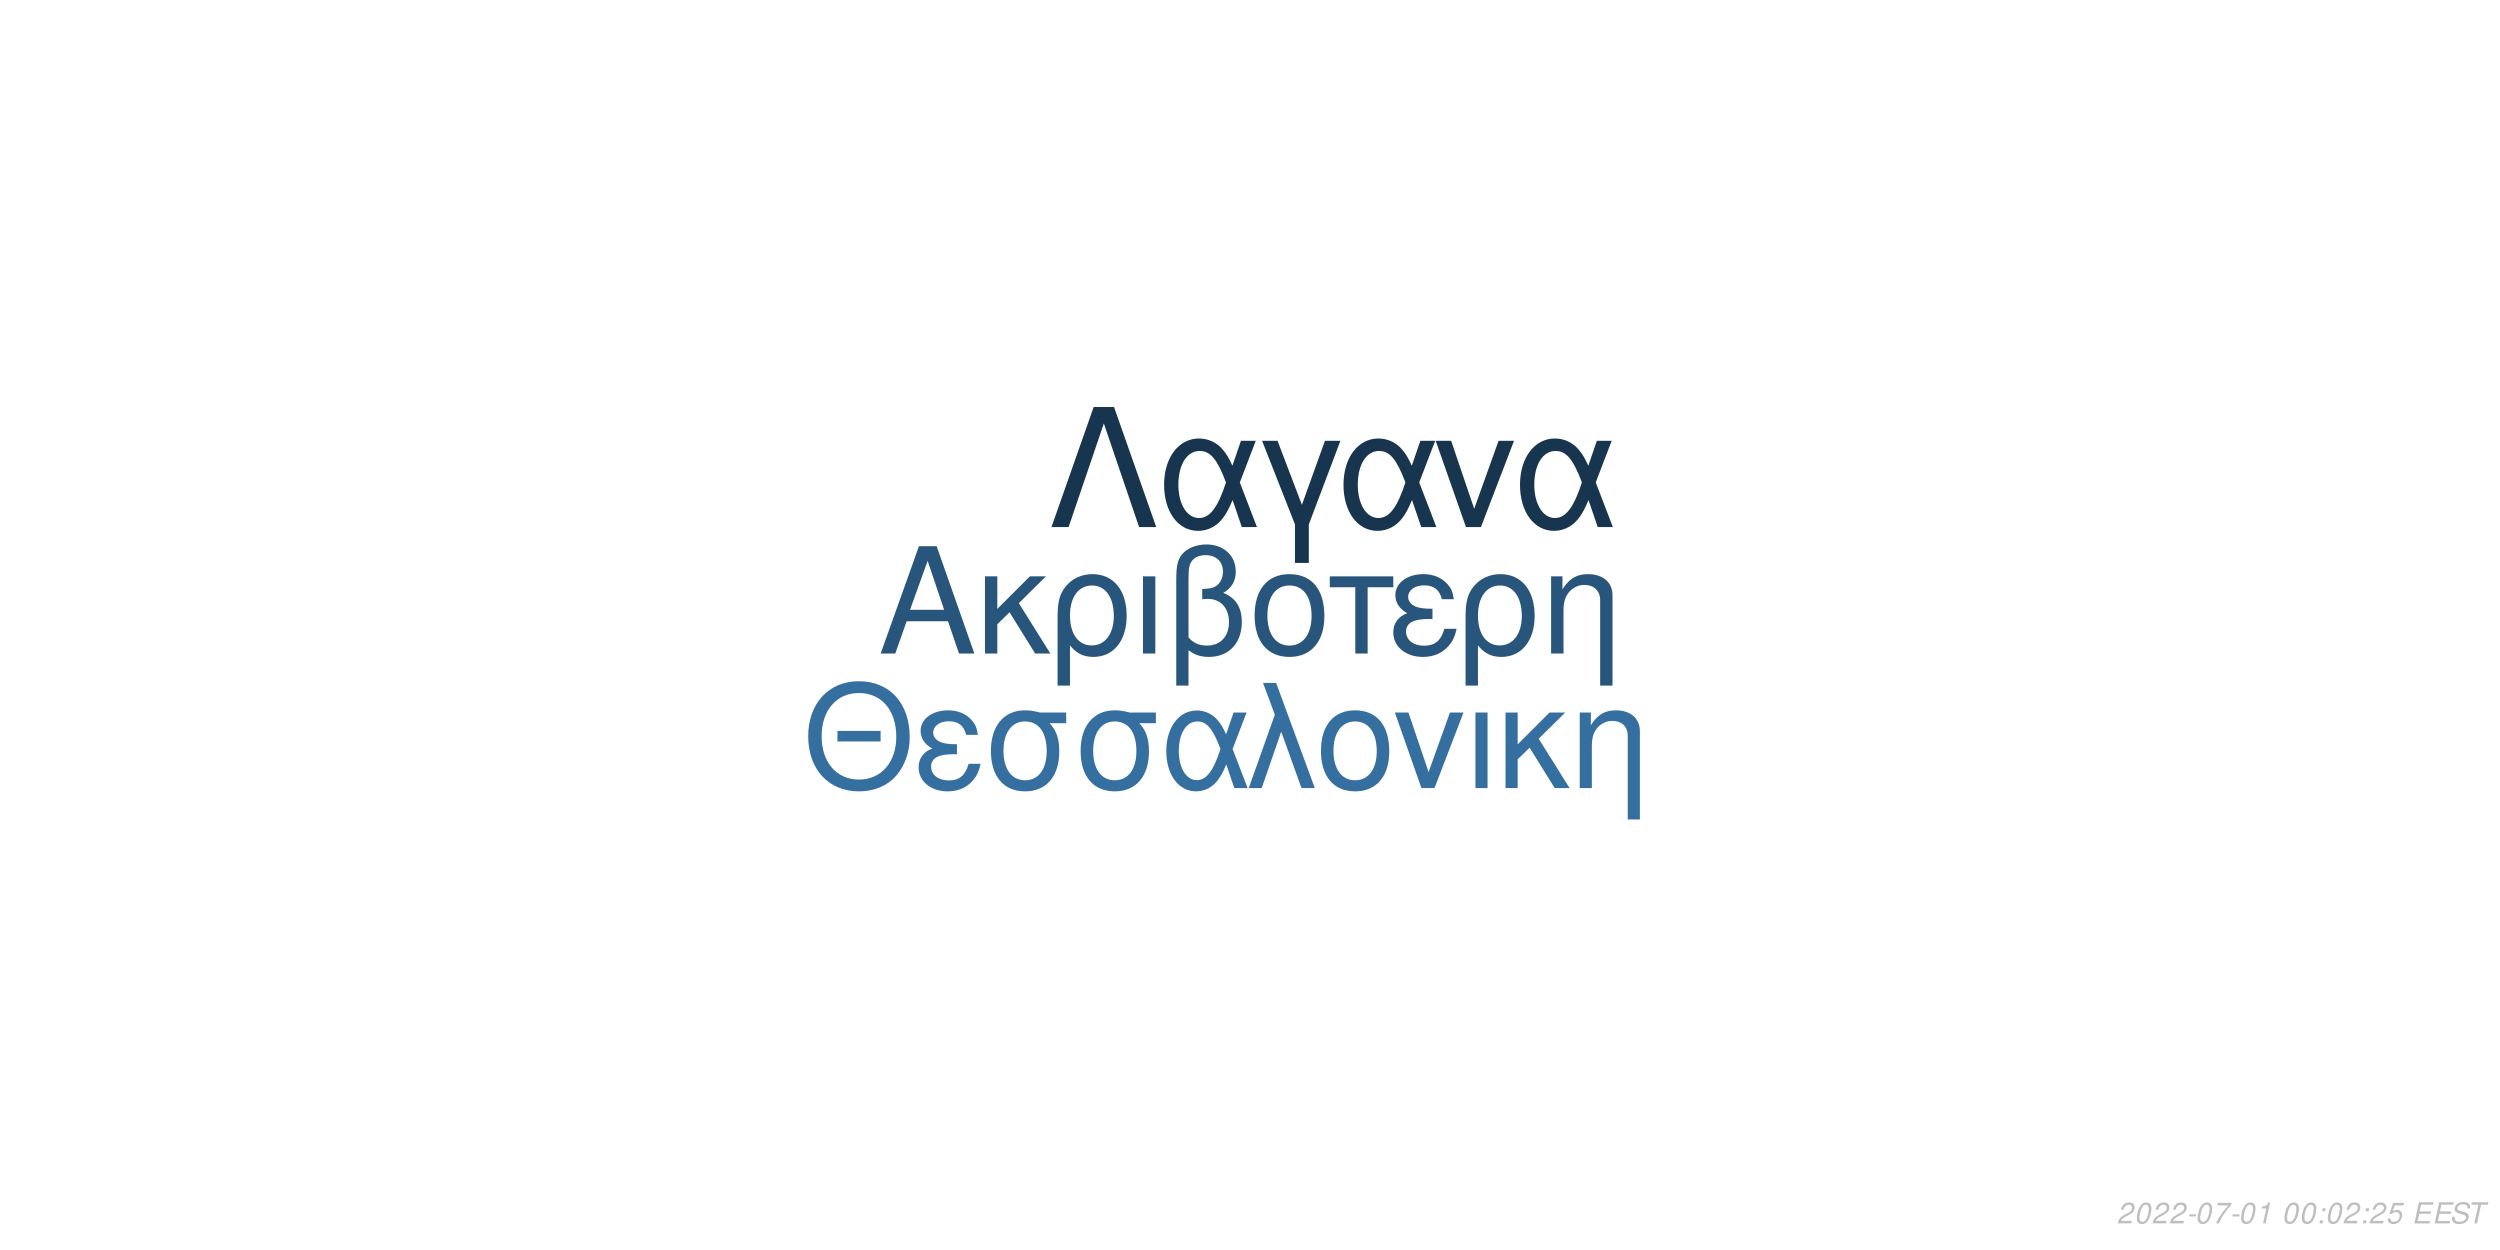
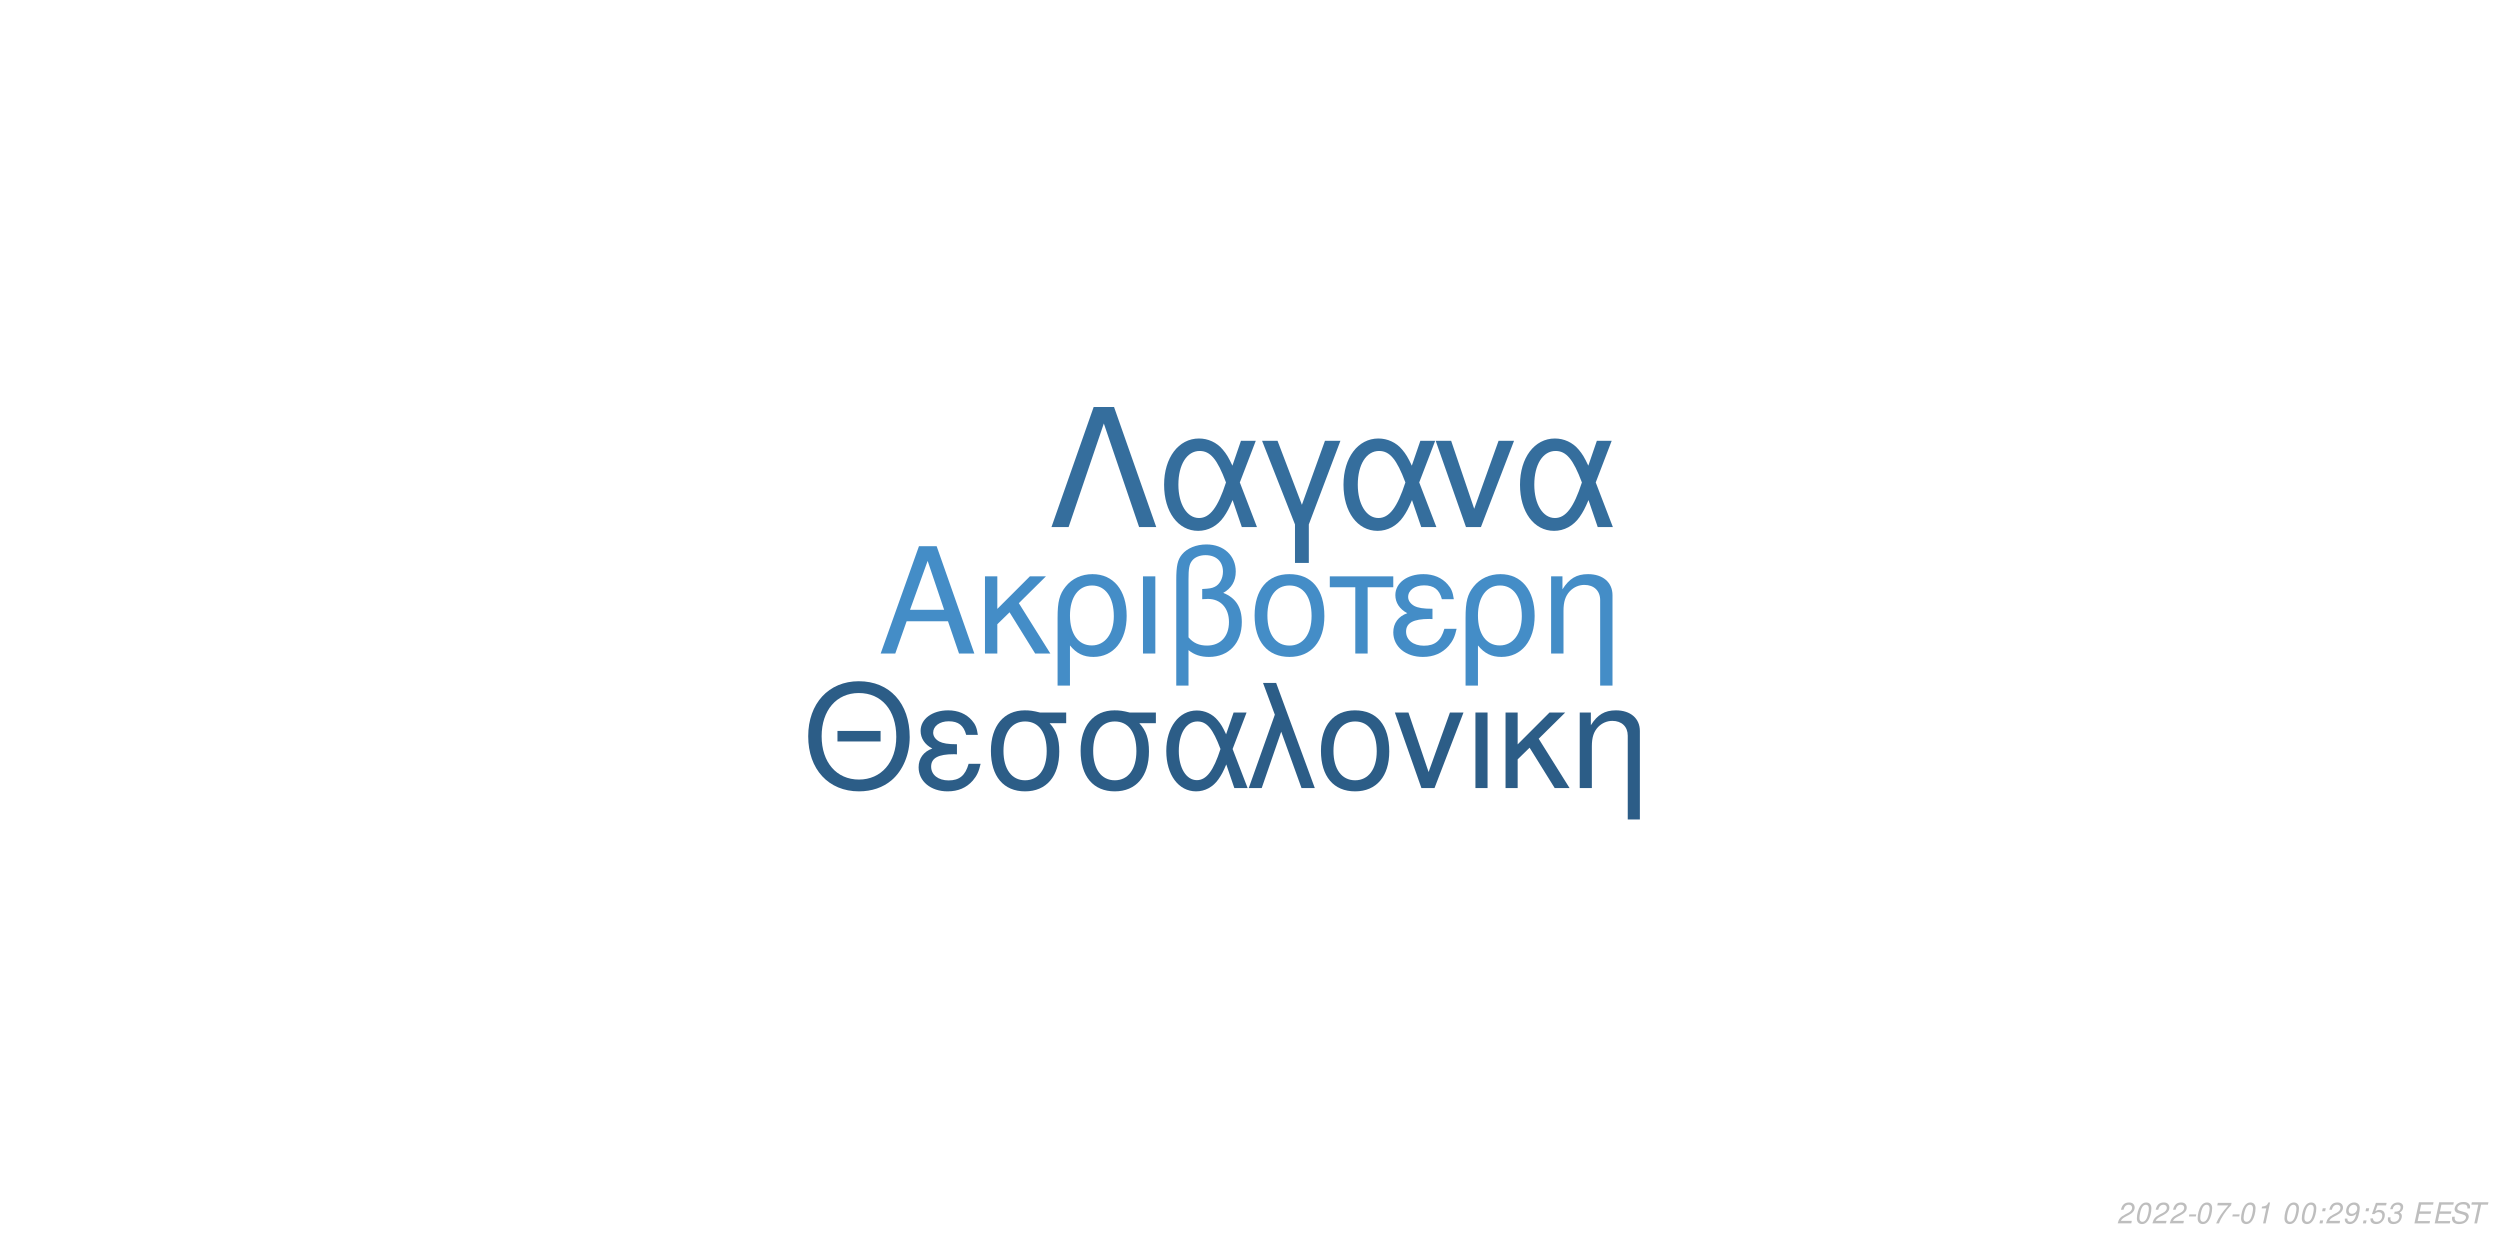
<svg xmlns="http://www.w3.org/2000/svg" xmlns:xlink="http://www.w3.org/1999/xlink" width="864pt" height="432pt" viewBox="0 0 864 432" version="1.1">
  <defs>
    <g>
      <symbol overflow="visible" id="glyph0-0">
        <path style="stroke:none;" d="" />
      </symbol>
      <symbol overflow="visible" id="glyph0-1">
        <path style="stroke:none;" d="M 24.125 -11.141 L 27.938 0 L 33.234 0 L 20.203 -37.094 L 14.094 -37.094 L 0.859 0 L 5.906 0 L 9.828 -11.141 Z M 22.797 -15.109 L 11 -15.109 L 17.094 -32.016 Z M 22.797 -15.109 " />
      </symbol>
      <symbol overflow="visible" id="glyph0-2">
        <path style="stroke:none;" d="M 7.172 -15.422 L 7.172 -26.672 L 2.906 -26.672 L 2.906 0 L 7.172 0 L 7.172 -10.125 L 11.406 -14.25 L 20.25 0 L 25.5 0 L 14.609 -17.406 L 23.969 -26.672 L 18.422 -26.672 Z M 7.172 -15.422 " />
      </symbol>
      <symbol overflow="visible" id="glyph0-3">
        <path style="stroke:none;" d="M 3 11.094 L 7.281 11.094 L 7.281 -2.797 C 9.516 -0.047 11.953 1.172 15.375 1.172 C 22.344 1.172 26.875 -4.422 26.875 -13.031 C 26.875 -21.891 22.297 -27.438 15.062 -27.438 C 11.297 -27.438 7.984 -25.906 5.797 -23.156 C 3.672 -20.516 3 -17.969 3 -12.359 Z M 14.906 -23.516 C 19.547 -23.516 22.438 -19.438 22.438 -12.922 C 22.438 -6.812 19.391 -2.797 14.812 -2.797 C 10.172 -2.797 7.281 -6.766 7.281 -13.125 C 7.281 -19.484 10.234 -23.516 14.906 -23.516 Z M 14.906 -23.516 " />
      </symbol>
      <symbol overflow="visible" id="glyph0-4">
        <path style="stroke:none;" d="M 3.516 0 L 7.781 0 L 7.781 -26.672 L 3.516 -26.672 Z M 3.516 0 " />
      </symbol>
      <symbol overflow="visible" id="glyph0-5">
        <path style="stroke:none;" d="M 4.016 11.094 L 8.25 11.094 L 8.25 -1.172 C 10.172 0.406 12.422 1.172 15.312 1.172 C 22.188 1.172 26.672 -3.609 26.672 -10.891 C 26.672 -15.984 24.578 -19.234 20.25 -20.969 C 23.109 -22.547 24.578 -25.031 24.578 -28.344 C 24.578 -33.844 20.406 -37.703 14.453 -37.703 C 10.938 -37.703 7.734 -36.391 6 -34.25 C 4.484 -32.422 4.016 -30.328 4.016 -25.391 Z M 8.25 -25.656 C 8.25 -29.359 8.5 -30.844 9.469 -32.062 C 10.375 -33.281 12.156 -34 14.094 -34 C 17.812 -34 20.156 -31.812 20.156 -28.297 C 20.156 -25.953 18.984 -23.812 17.297 -23.047 C 16.281 -22.547 15.469 -22.438 12.984 -22.297 L 12.984 -18.781 C 13.734 -18.828 14.344 -18.875 14.969 -18.875 C 19.344 -18.875 22.234 -15.719 22.234 -10.891 C 22.234 -5.906 19.281 -2.75 14.656 -2.75 C 11.953 -2.75 9.922 -3.609 8.25 -5.594 Z M 8.25 -25.656 " />
      </symbol>
      <symbol overflow="visible" id="glyph0-6">
        <path style="stroke:none;" d="M 14.094 -27.438 C 6.562 -27.438 2.094 -22.094 2.094 -13.125 C 2.094 -4.125 6.562 1.172 14.141 1.172 C 21.672 1.172 26.203 -4.172 26.203 -12.922 C 26.203 -22.188 21.828 -27.438 14.094 -27.438 Z M 14.141 -23.516 C 18.938 -23.516 21.781 -19.594 21.781 -12.984 C 21.781 -6.672 18.828 -2.75 14.141 -2.75 C 9.422 -2.75 6.516 -6.672 6.516 -13.125 C 6.516 -19.594 9.422 -23.516 14.141 -23.516 Z M 14.141 -23.516 " />
      </symbol>
      <symbol overflow="visible" id="glyph0-7">
        <path style="stroke:none;" d="M 7.891 0 L 12.156 0 L 12.156 -22.906 L 21.016 -22.906 L 21.016 -26.672 L -0.922 -26.672 L -0.922 -22.906 L 7.891 -22.906 Z M 7.891 0 " />
      </symbol>
      <symbol overflow="visible" id="glyph0-8">
        <path style="stroke:none;" d="M 14.562 -15.469 C 11.344 -15.469 9.562 -15.781 8.297 -16.438 C 6.922 -17.203 6.156 -18.328 6.156 -19.547 C 6.156 -21.891 8.453 -23.562 11.656 -23.562 C 15.062 -23.562 16.953 -22.094 17.812 -18.781 L 21.938 -18.781 C 21.578 -21.266 21.062 -22.5 19.797 -23.922 C 17.812 -26.203 14.906 -27.438 11.453 -27.438 C 5.797 -27.438 1.734 -24.375 1.734 -20.203 C 1.734 -17.609 3.156 -15.375 5.859 -13.938 C 2.797 -12.875 1.016 -10.484 1.016 -7.328 C 1.016 -2.391 5.297 1.172 11.25 1.172 C 14.969 1.172 17.906 -0.109 20.156 -2.641 C 21.578 -4.328 22.297 -5.797 22.906 -8.547 L 18.672 -8.547 C 17.5 -4.422 15.422 -2.703 11.609 -2.703 C 7.938 -2.703 5.438 -4.688 5.438 -7.578 C 5.438 -10.578 7.938 -11.953 13.484 -11.953 C 13.641 -11.953 14.094 -11.953 14.562 -11.906 Z M 14.562 -15.469 " />
      </symbol>
      <symbol overflow="visible" id="glyph0-9">
        <path style="stroke:none;" d="M 3.562 -26.672 L 3.562 0 L 7.844 0 L 7.844 -14.703 C 7.844 -17.906 8.5 -19.891 10.031 -21.531 C 11.406 -22.953 13.188 -23.719 15.062 -23.719 C 18.375 -23.719 20.516 -21.672 20.516 -18.469 L 20.516 11.094 L 24.781 11.094 L 24.781 -20.156 C 24.781 -24.578 21.469 -27.438 16.328 -27.438 C 12.359 -27.438 9.828 -25.906 7.484 -22.188 L 7.484 -26.672 Z M 3.562 -26.672 " />
      </symbol>
      <symbol overflow="visible" id="glyph1-0">
        <path style="stroke:none;" d="" />
      </symbol>
      <symbol overflow="visible" id="glyph1-1">
        <path style="stroke:none;" d="M 26.859 -19.734 L 11.953 -19.734 L 11.953 -16.094 L 26.859 -16.094 Z M 19.328 -36.922 C 8.922 -36.922 1.844 -29.25 1.844 -17.891 C 1.844 -6.484 8.875 1.141 19.391 1.141 C 23.812 1.141 27.703 -0.203 30.641 -2.688 C 34.578 -6.031 36.922 -11.656 36.922 -17.594 C 36.922 -29.297 30 -36.922 19.328 -36.922 Z M 19.328 -32.844 C 27.203 -32.844 32.281 -26.906 32.281 -17.688 C 32.281 -8.922 27.062 -2.938 19.391 -2.938 C 11.609 -2.938 6.484 -8.922 6.484 -17.891 C 6.484 -26.859 11.609 -32.844 19.328 -32.844 Z M 19.328 -32.844 " />
      </symbol>
      <symbol overflow="visible" id="glyph1-2">
        <path style="stroke:none;" d="M 14.25 -15.141 C 11.109 -15.141 9.375 -15.453 8.125 -16.094 C 6.781 -16.844 6.031 -17.938 6.031 -19.141 C 6.031 -21.422 8.266 -23.078 11.406 -23.078 C 14.75 -23.078 16.594 -21.625 17.438 -18.391 L 21.469 -18.391 C 21.125 -20.828 20.625 -22.031 19.391 -23.422 C 17.438 -25.656 14.594 -26.859 11.219 -26.859 C 5.688 -26.859 1.688 -23.875 1.688 -19.781 C 1.688 -17.234 3.094 -15.047 5.734 -13.656 C 2.734 -12.609 1 -10.266 1 -7.172 C 1 -2.344 5.188 1.141 11.016 1.141 C 14.656 1.141 17.547 -0.094 19.734 -2.594 C 21.125 -4.234 21.828 -5.688 22.422 -8.375 L 18.281 -8.375 C 17.141 -4.328 15.094 -2.641 11.359 -2.641 C 7.766 -2.641 5.328 -4.578 5.328 -7.422 C 5.328 -10.359 7.766 -11.703 13.203 -11.703 C 13.359 -11.703 13.797 -11.703 14.25 -11.656 Z M 14.25 -15.141 " />
      </symbol>
      <symbol overflow="visible" id="glyph1-3">
        <path style="stroke:none;" d="M 29 -26.109 L 19.938 -26.109 C 17.594 -26.703 16.438 -26.859 14.703 -26.859 C 7.469 -26.859 2.984 -21.469 2.984 -12.859 C 2.984 -4.031 7.375 1.141 14.797 1.141 C 22.172 1.141 26.609 -4.078 26.609 -12.656 C 26.609 -17.047 25.656 -19.828 23.266 -22.422 L 29 -22.422 Z M 14.797 -23.016 C 19.531 -23.016 22.266 -19.234 22.266 -12.75 C 22.266 -6.531 19.438 -2.688 14.797 -2.688 C 10.172 -2.688 7.328 -6.531 7.328 -12.859 C 7.328 -19.188 10.172 -23.016 14.797 -23.016 Z M 14.797 -23.016 " />
      </symbol>
      <symbol overflow="visible" id="glyph1-4">
        <path style="stroke:none;" d="M 29.344 -26.109 L 24.859 -26.109 L 22.266 -18.578 C 21.125 -21.031 20.484 -22.125 19.328 -23.469 C 17.547 -25.609 14.906 -26.812 12.156 -26.812 C 5.984 -26.812 1.594 -20.984 1.594 -12.812 C 1.594 -4.578 5.828 1.141 11.906 1.141 C 14.953 1.141 17.734 -0.344 19.625 -3.047 C 20.672 -4.531 21.281 -5.688 22.328 -8.172 L 25.109 0 L 29.703 0 L 24.516 -13.5 Z M 20.328 -13.5 C 17.891 -5.922 15.453 -2.734 12.156 -2.734 C 8.516 -2.734 5.922 -6.922 5.922 -12.812 C 5.922 -18.938 8.516 -23.016 12.359 -23.016 C 15.594 -23.016 17.688 -20.531 20.328 -13.5 Z M 20.328 -13.5 " />
      </symbol>
      <symbol overflow="visible" id="glyph1-5">
        <path style="stroke:none;" d="M 1.094 0 L 5.578 0 L 12.312 -19.484 L 19.328 0 L 23.922 0 L 10.562 -36.328 L 6.031 -36.328 L 10.109 -25.359 Z M 1.094 0 " />
      </symbol>
      <symbol overflow="visible" id="glyph1-6">
        <path style="stroke:none;" d="M 13.797 -26.859 C 6.422 -26.859 2.047 -21.625 2.047 -12.859 C 2.047 -4.031 6.422 1.141 13.859 1.141 C 21.234 1.141 25.656 -4.078 25.656 -12.656 C 25.656 -21.719 21.375 -26.859 13.797 -26.859 Z M 13.859 -23.016 C 18.531 -23.016 21.328 -19.188 21.328 -12.703 C 21.328 -6.531 18.438 -2.688 13.859 -2.688 C 9.219 -2.688 6.375 -6.531 6.375 -12.859 C 6.375 -19.188 9.219 -23.016 13.859 -23.016 Z M 13.859 -23.016 " />
      </symbol>
      <symbol overflow="visible" id="glyph1-7">
        <path style="stroke:none;" d="M 14.297 0 L 24.312 -26.109 L 19.625 -26.109 L 12.25 -5.531 L 5.281 -26.109 L 0.594 -26.109 L 9.766 0 Z M 14.297 0 " />
      </symbol>
      <symbol overflow="visible" id="glyph1-8">
        <path style="stroke:none;" d="M 3.438 0 L 7.625 0 L 7.625 -26.109 L 3.438 -26.109 Z M 3.438 0 " />
      </symbol>
      <symbol overflow="visible" id="glyph1-9">
        <path style="stroke:none;" d="M 7.031 -15.094 L 7.031 -26.109 L 2.844 -26.109 L 2.844 0 L 7.031 0 L 7.031 -9.922 L 11.156 -13.953 L 19.828 0 L 24.969 0 L 14.297 -17.047 L 23.469 -26.109 L 18.031 -26.109 Z M 7.031 -15.094 " />
      </symbol>
      <symbol overflow="visible" id="glyph1-10">
        <path style="stroke:none;" d="M 3.484 -26.109 L 3.484 0 L 7.672 0 L 7.672 -14.406 C 7.672 -17.547 8.328 -19.484 9.812 -21.078 C 11.156 -22.469 12.906 -23.219 14.75 -23.219 C 17.984 -23.219 20.078 -21.234 20.078 -18.094 L 20.078 10.859 L 24.266 10.859 L 24.266 -19.734 C 24.266 -24.062 21.031 -26.859 16 -26.859 C 12.109 -26.859 9.609 -25.359 7.328 -21.719 L 7.328 -26.109 Z M 3.484 -26.109 " />
      </symbol>
      <symbol overflow="visible" id="glyph2-0">
        <path style="stroke:none;" d="" />
      </symbol>
      <symbol overflow="visible" id="glyph2-1">
        <path style="stroke:none;" d="M 22.531 -41.484 L 15.484 -41.484 L 0.906 0 L 6.828 0 L 19 -35.797 L 31.188 0 L 37.109 0 Z M 22.531 -41.484 " />
      </symbol>
      <symbol overflow="visible" id="glyph2-2">
        <path style="stroke:none;" d="M 33.516 -29.812 L 28.391 -29.812 L 25.438 -21.219 C 24.125 -24.016 23.391 -25.266 22.078 -26.797 C 20.031 -29.25 17.016 -30.609 13.891 -30.609 C 6.828 -30.609 1.828 -23.953 1.828 -14.625 C 1.828 -5.234 6.656 1.312 13.594 1.312 C 17.078 1.312 20.266 -0.391 22.422 -3.469 C 23.609 -5.172 24.297 -6.484 25.5 -9.328 L 28.688 0 L 33.922 0 L 28 -15.422 Z M 23.219 -15.422 C 20.422 -6.766 17.641 -3.125 13.891 -3.125 C 9.734 -3.125 6.766 -7.906 6.766 -14.625 C 6.766 -21.625 9.734 -26.297 14.109 -26.297 C 17.812 -26.297 20.203 -23.453 23.219 -15.422 Z M 23.219 -15.422 " />
      </symbol>
      <symbol overflow="visible" id="glyph2-3">
        <path style="stroke:none;" d="M 12.062 12.406 L 16.844 12.406 L 16.844 -0.906 L 27.766 -29.812 L 22.422 -29.812 L 14.453 -7.688 L 6.031 -29.812 L 0.688 -29.812 L 12.062 -0.906 Z M 12.062 12.406 " />
      </symbol>
      <symbol overflow="visible" id="glyph2-4">
        <path style="stroke:none;" d="M 16.328 0 L 27.766 -29.812 L 22.422 -29.812 L 14 -6.312 L 6.031 -29.812 L 0.688 -29.812 L 11.156 0 Z M 16.328 0 " />
      </symbol>
      <symbol overflow="visible" id="glyph3-0">
        <path style="stroke:none;" d="" />
      </symbol>
      <symbol overflow="visible" id="glyph3-1">
        <path style="stroke:none;" d="M 5.234 -0.875 L 1.469 -0.875 C 1.641 -1.375 2.203 -1.891 3.109 -2.344 L 4.234 -2.938 C 5.562 -3.625 6.219 -4.469 6.219 -5.484 C 6.219 -5.938 6.062 -6.359 5.797 -6.656 C 5.469 -7.047 4.984 -7.234 4.312 -7.234 C 2.766 -7.234 1.891 -6.453 1.484 -4.734 L 2.375 -4.734 C 2.484 -5.188 2.609 -5.484 2.797 -5.75 C 3.094 -6.203 3.609 -6.453 4.188 -6.453 C 4.891 -6.453 5.344 -6.031 5.344 -5.375 C 5.344 -4.703 4.859 -4.094 4.016 -3.656 L 2.984 -3.125 C 1.234 -2.188 0.797 -1.656 0.344 -0.016 L 5.047 -0.016 Z M 5.234 -0.875 " />
      </symbol>
      <symbol overflow="visible" id="glyph3-2">
        <path style="stroke:none;" d="M 4.203 -7.234 C 3.375 -7.234 2.688 -6.812 2.125 -5.984 C 1.484 -5.047 0.984 -3.188 0.984 -1.734 C 0.984 -1.109 1.172 -0.562 1.484 -0.266 C 1.797 0.047 2.281 0.234 2.766 0.234 C 3.625 0.234 4.281 -0.156 4.859 -1.016 C 5.516 -1.953 6 -3.797 6 -5.266 C 6 -6.5 5.328 -7.234 4.203 -7.234 Z M 4.094 -6.453 C 4.734 -6.453 5.125 -5.984 5.125 -5.156 C 5.125 -4.203 4.781 -2.625 4.406 -1.812 C 3.984 -0.938 3.516 -0.547 2.875 -0.547 C 2.25 -0.547 1.875 -1.031 1.875 -1.828 C 1.875 -2.797 2.203 -4.344 2.594 -5.203 C 2.984 -6.047 3.453 -6.453 4.094 -6.453 Z M 4.094 -6.453 " />
      </symbol>
      <symbol overflow="visible" id="glyph3-3">
        <path style="stroke:none;" d="M 3.516 -3.125 L 1.125 -3.125 L 0.969 -2.406 L 3.359 -2.406 Z M 3.516 -3.125 " />
      </symbol>
      <symbol overflow="visible" id="glyph3-4">
        <path style="stroke:none;" d="M 6.703 -7.094 L 1.953 -7.094 L 1.766 -6.219 L 5.594 -6.219 C 3.344 -3.688 2.266 -2.109 1.375 0 L 2.344 0 C 3.031 -1.906 4.828 -4.594 6.547 -6.281 Z M 6.703 -7.094 " />
      </symbol>
      <symbol overflow="visible" id="glyph3-5">
        <path style="stroke:none;" d="M 3.703 -5.188 L 2.594 0 L 3.469 0 L 5.016 -7.234 L 4.438 -7.234 C 3.906 -6.156 3.688 -6.016 2.234 -5.812 L 2.109 -5.188 Z M 3.703 -5.188 " />
      </symbol>
      <symbol overflow="visible" id="glyph3-6">
        <path style="stroke:none;" d="" />
      </symbol>
      <symbol overflow="visible" id="glyph3-7">
        <path style="stroke:none;" d="M 2.359 -1.031 L 1.312 -1.031 L 1.094 0 L 2.141 0 Z M 3.266 -5.234 L 2.219 -5.234 L 2 -4.203 L 3.047 -4.203 Z M 3.266 -5.234 " />
      </symbol>
      <symbol overflow="visible" id="glyph3-8">
+         <path style="stroke:none;" d="M 0.844 -1.656 C 0.844 -1.547 0.844 -1.438 0.844 -1.375 C 0.844 -0.406 1.531 0.234 2.578 0.234 C 3.203 0.234 3.766 0.016 4.297 -0.438 C 4.938 -1 5.312 -1.656 5.594 -2.719 C 5.844 -3.672 6.016 -4.766 6.016 -5.375 C 6.016 -5.844 5.844 -6.328 5.547 -6.656 C 5.203 -7.031 4.703 -7.234 4.062 -7.234 C 2.516 -7.234 1.297 -5.938 1.297 -4.266 C 1.297 -3.203 1.984 -2.547 3.047 -2.547 C 3.484 -2.547 3.953 -2.672 4.281 -2.891 C 4.406 -2.984 4.547 -3.078 4.828 -3.344 C 4.438 -1.484 3.703 -0.547 2.703 -0.547 C 2.109 -0.547 1.719 -0.938 1.719 -1.547 L 1.719 -1.656 Z M 3.953 -6.453 C 4.625 -6.453 5.141 -5.953 5.141 -5.281 C 5.141 -4.188 4.312 -3.312 3.297 -3.312 C 2.594 -3.312 2.172 -3.734 2.172 -4.453 C 2.172 -5.562 2.984 -6.453 3.953 -6.453 Z M 3.953 -6.453 " />
+       </symbol>
+       <symbol overflow="visible" id="glyph3-9">
        <path style="stroke:none;" d="M 6.297 -7.094 L 2.594 -7.094 L 1.234 -3.234 L 2.047 -3.234 C 2.656 -3.766 2.938 -3.906 3.531 -3.906 C 4.328 -3.906 4.797 -3.453 4.797 -2.688 C 4.797 -1.438 3.969 -0.547 2.828 -0.547 C 2.031 -0.547 1.609 -0.938 1.578 -1.734 L 0.703 -1.734 L 0.703 -1.516 C 0.703 -0.938 0.844 -0.547 1.188 -0.266 C 1.562 0.062 2.078 0.234 2.703 0.234 C 3.656 0.234 4.391 -0.156 4.984 -0.922 C 5.422 -1.5 5.672 -2.234 5.672 -2.953 C 5.672 -4 4.938 -4.672 3.812 -4.672 C 3.328 -4.672 2.906 -4.547 2.406 -4.234 L 3.109 -6.219 L 6.109 -6.219 Z M 6.297 -7.094 " />
      </symbol>
-       <symbol overflow="visible" id="glyph3-9">
+       <symbol overflow="visible" id="glyph3-10">
+         <path style="stroke:none;" d="M 2.922 -3.312 C 3.125 -3.344 3.234 -3.344 3.375 -3.344 C 4.203 -3.344 4.688 -3 4.688 -2.406 C 4.688 -1.312 3.906 -0.547 2.781 -0.547 C 2.047 -0.547 1.594 -0.938 1.594 -1.562 C 1.594 -1.719 1.609 -1.844 1.656 -2.094 L 0.766 -2.094 C 0.734 -1.797 0.719 -1.641 0.719 -1.469 C 0.719 -0.375 1.406 0.234 2.641 0.234 C 3.547 0.234 4.297 -0.078 4.812 -0.656 C 5.266 -1.156 5.562 -1.875 5.562 -2.547 C 5.562 -3.125 5.344 -3.453 4.797 -3.734 C 5.641 -4.234 6.016 -4.844 6.016 -5.734 C 6.016 -6.656 5.312 -7.234 4.203 -7.234 C 3.375 -7.234 2.672 -6.938 2.188 -6.375 C 1.891 -6.031 1.703 -5.641 1.516 -4.906 L 2.391 -4.906 C 2.5 -5.359 2.594 -5.594 2.734 -5.812 C 3.047 -6.234 3.516 -6.453 4.078 -6.453 C 4.734 -6.453 5.141 -6.125 5.141 -5.578 C 5.141 -5.188 5.016 -4.797 4.797 -4.547 C 4.516 -4.234 4 -4.062 3.266 -4.062 L 3.078 -4.062 Z M 2.922 -3.312 " />
+       </symbol>
+       <symbol overflow="visible" id="glyph3-11">
        <path style="stroke:none;" d="M 2.547 -3.312 L 6.5 -3.312 L 6.688 -4.141 L 2.719 -4.141 L 3.219 -6.469 L 7.344 -6.469 L 7.516 -7.297 L 2.453 -7.297 L 0.906 0 L 6.125 0 L 6.297 -0.812 L 2.016 -0.812 Z M 2.547 -3.312 " />
      </symbol>
-       <symbol overflow="visible" id="glyph3-10">
+       <symbol overflow="visible" id="glyph3-12">
        <path style="stroke:none;" d="M 7.062 -5.156 C 7.125 -5.438 7.141 -5.562 7.141 -5.703 C 7.141 -6.156 6.938 -6.594 6.594 -6.891 C 6.188 -7.25 5.656 -7.406 4.875 -7.406 C 3.844 -7.406 3.047 -7.125 2.5 -6.562 C 2.094 -6.141 1.781 -5.438 1.781 -4.922 C 1.781 -4.297 2.219 -3.766 2.891 -3.562 L 4.594 -3.094 C 5.406 -2.859 5.734 -2.578 5.734 -2.094 C 5.734 -1.781 5.547 -1.406 5.266 -1.141 C 4.844 -0.766 4.266 -0.578 3.453 -0.578 C 2.328 -0.578 1.812 -0.984 1.812 -1.906 C 1.812 -2.047 1.812 -2.125 1.844 -2.312 L 0.984 -2.312 C 0.906 -2.062 0.891 -1.906 0.891 -1.688 C 0.891 -0.484 1.797 0.234 3.297 0.234 C 4.359 0.234 5.234 -0.062 5.812 -0.609 C 6.344 -1.078 6.688 -1.797 6.688 -2.375 C 6.688 -2.641 6.609 -2.906 6.453 -3.156 C 6.234 -3.5 5.938 -3.703 5.469 -3.828 L 3.75 -4.312 C 2.984 -4.547 2.734 -4.734 2.734 -5.188 C 2.734 -5.547 2.875 -5.844 3.188 -6.109 C 3.547 -6.438 4.031 -6.594 4.703 -6.594 C 5.266 -6.594 5.688 -6.484 5.906 -6.297 C 6.094 -6.125 6.219 -5.797 6.219 -5.516 C 6.219 -5.422 6.203 -5.344 6.188 -5.156 Z M 7.062 -5.156 " />
      </symbol>
-       <symbol overflow="visible" id="glyph3-11">
+       <symbol overflow="visible" id="glyph3-13">
        <path style="stroke:none;" d="M 4.938 -6.469 L 7.312 -6.469 L 7.484 -7.297 L 1.75 -7.297 L 1.578 -6.469 L 3.984 -6.469 L 2.609 0 L 3.547 0 Z M 4.938 -6.469 " />
      </symbol>
    </g>
  </defs>
  <g id="surface1">
    <rect x="0" y="0" width="864" height="432" style="fill:rgb(100%,100%,100%);fill-opacity:1;stroke:none;" />
-     <g style="fill:rgb(15.686%,33.333%,48.235%);fill-opacity:1;">
+     <g style="fill:rgb(26.667%,55.294%,78.039%);fill-opacity:1;">
      <use xlink:href="#glyph0-1" x="303.5" y="225.861" />
      <use xlink:href="#glyph0-2" x="337.5" y="225.861" />
      <use xlink:href="#glyph0-3" x="362.5" y="225.861" />
      <use xlink:href="#glyph0-4" x="391.5" y="225.861" />
      <use xlink:href="#glyph0-5" x="402.5" y="225.861" />
      <use xlink:href="#glyph0-6" x="431.5" y="225.861" />
      <use xlink:href="#glyph0-7" x="460.5" y="225.861" />
      <use xlink:href="#glyph0-8" x="480.5" y="225.861" />
      <use xlink:href="#glyph0-3" x="503.5" y="225.861" />
      <use xlink:href="#glyph0-9" x="532.5" y="225.861" />
    </g>
-     <g style="fill:rgb(20.784%,43.529%,62.353%);fill-opacity:1;">
+     <g style="fill:rgb(17.255%,36.471%,52.941%);fill-opacity:1;">
      <use xlink:href="#glyph1-1" x="277.473" y="272.354" />
      <use xlink:href="#glyph1-2" x="316.473" y="272.354" />
      <use xlink:href="#glyph1-3" x="339.473" y="272.354" />
      <use xlink:href="#glyph1-3" x="370.473" y="272.354" />
      <use xlink:href="#glyph1-4" x="401.473" y="272.354" />
      <use xlink:href="#glyph1-5" x="430.473" y="272.354" />
      <use xlink:href="#glyph1-6" x="454.473" y="272.354" />
      <use xlink:href="#glyph1-7" x="481.473" y="272.354" />
      <use xlink:href="#glyph1-8" x="506.473" y="272.354" />
      <use xlink:href="#glyph1-9" x="517.473" y="272.354" />
      <use xlink:href="#glyph1-10" x="542.473" y="272.354" />
    </g>
-     <g style="fill:rgb(9.412%,20.784%,31.373%);fill-opacity:1;">
+     <g style="fill:rgb(20.784%,43.137%,61.569%);fill-opacity:1;">
      <use xlink:href="#glyph2-1" x="362.484" y="182.152" />
      <use xlink:href="#glyph2-2" x="400.484" y="182.152" />
      <use xlink:href="#glyph2-3" x="435.484" y="182.152" />
      <use xlink:href="#glyph2-2" x="462.484" y="182.152" />
      <use xlink:href="#glyph2-4" x="495.484" y="182.152" />
      <use xlink:href="#glyph2-2" x="523.484" y="182.152" />
    </g>
    <g style="fill:rgb(74.51%,74.51%,74.51%);fill-opacity:1;">
      <use xlink:href="#glyph3-1" x="731.52" y="422.81" />
      <use xlink:href="#glyph3-2" x="737.52" y="422.81" />
      <use xlink:href="#glyph3-1" x="743.52" y="422.81" />
      <use xlink:href="#glyph3-1" x="749.52" y="422.81" />
      <use xlink:href="#glyph3-3" x="755.52" y="422.81" />
      <use xlink:href="#glyph3-2" x="758.52" y="422.81" />
      <use xlink:href="#glyph3-4" x="764.52" y="422.81" />
      <use xlink:href="#glyph3-3" x="770.52" y="422.81" />
      <use xlink:href="#glyph3-2" x="773.52" y="422.81" />
      <use xlink:href="#glyph3-5" x="779.52" y="422.81" />
      <use xlink:href="#glyph3-6" x="785.52" y="422.81" />
      <use xlink:href="#glyph3-2" x="788.52" y="422.81" />
      <use xlink:href="#glyph3-2" x="794.52" y="422.81" />
      <use xlink:href="#glyph3-7" x="800.52" y="422.81" />
-       <use xlink:href="#glyph3-2" x="803.52" y="422.81" />
-       <use xlink:href="#glyph3-1" x="809.52" y="422.81" />
+       <use xlink:href="#glyph3-1" x="803.52" y="422.81" />
+       <use xlink:href="#glyph3-8" x="809.52" y="422.81" />
      <use xlink:href="#glyph3-7" x="815.52" y="422.81" />
-       <use xlink:href="#glyph3-1" x="818.52" y="422.81" />
-       <use xlink:href="#glyph3-8" x="824.52" y="422.81" />
+       <use xlink:href="#glyph3-9" x="818.52" y="422.81" />
+       <use xlink:href="#glyph3-10" x="824.52" y="422.81" />
      <use xlink:href="#glyph3-6" x="830.52" y="422.81" />
-       <use xlink:href="#glyph3-9" x="833.52" y="422.81" />
-       <use xlink:href="#glyph3-9" x="840.52" y="422.81" />
-       <use xlink:href="#glyph3-10" x="846.52" y="422.81" />
-       <use xlink:href="#glyph3-11" x="852.52" y="422.81" />
+       <use xlink:href="#glyph3-11" x="833.52" y="422.81" />
+       <use xlink:href="#glyph3-11" x="840.52" y="422.81" />
+       <use xlink:href="#glyph3-12" x="846.52" y="422.81" />
+       <use xlink:href="#glyph3-13" x="852.52" y="422.81" />
    </g>
  </g>
</svg>
